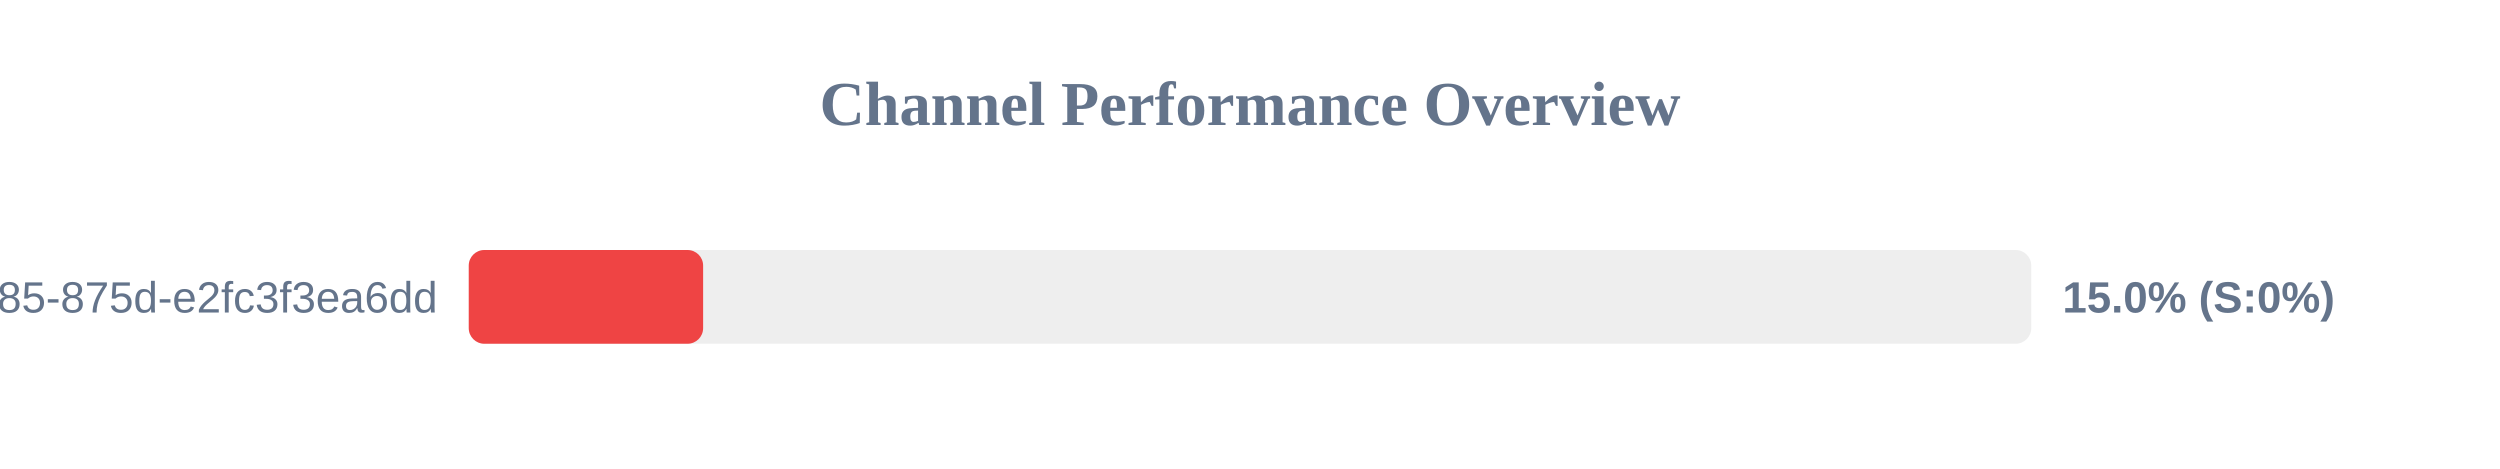
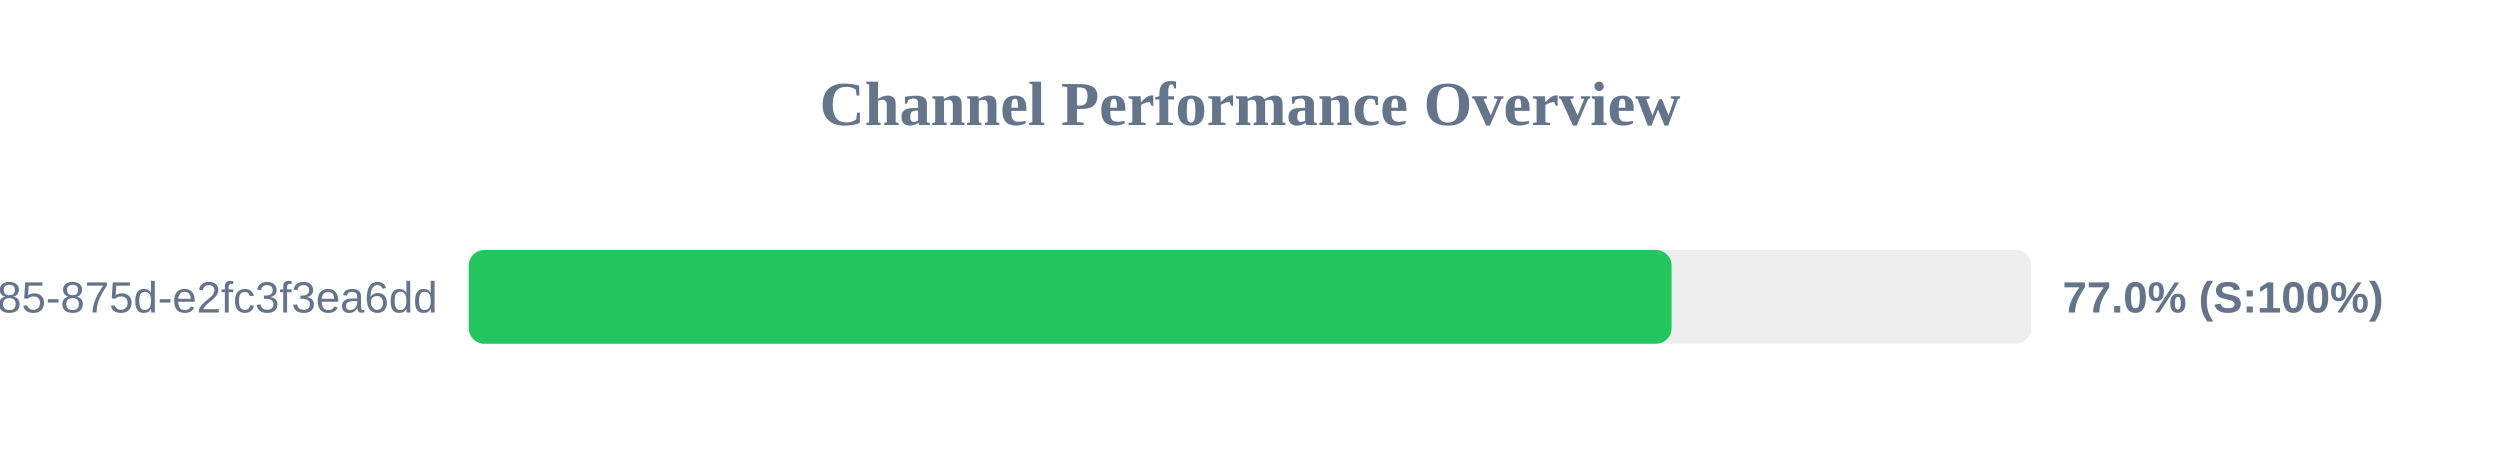
<svg xmlns="http://www.w3.org/2000/svg" width="800" height="150" version="1.1">
  <style>
        .row { font: 14px Arial; fill: #64748b; }
        .score { font: bold 14px Arial; fill: #64748b; }
    </style>
  <text x="400" y="40" text-anchor="middle" font-size="20px" font-weight="bold" fill="#64748b">Channel Performance Overview</text>
  <rect x="150" y="80" width="500" height="30" fill="#eee" rx="5" />
-   <rect x="150" y="80" width="75.0" height="30" fill="#ef4444" rx="5" />
+   <rect x="150" y="80" width="384.9" height="30" fill="#22c55e" rx="5" />
  <text x="140" y="100" text-anchor="end" class="row">?uuid=1045aedf-053c-4585-875d-e2fc3f3ea6dd</text>
-   <text x="660" y="100" text-anchor="start" class="score">15.0% (S:0%)</text>
+   <text x="660" y="100" text-anchor="start" class="score">77.0% (S:100%)</text>
</svg>
